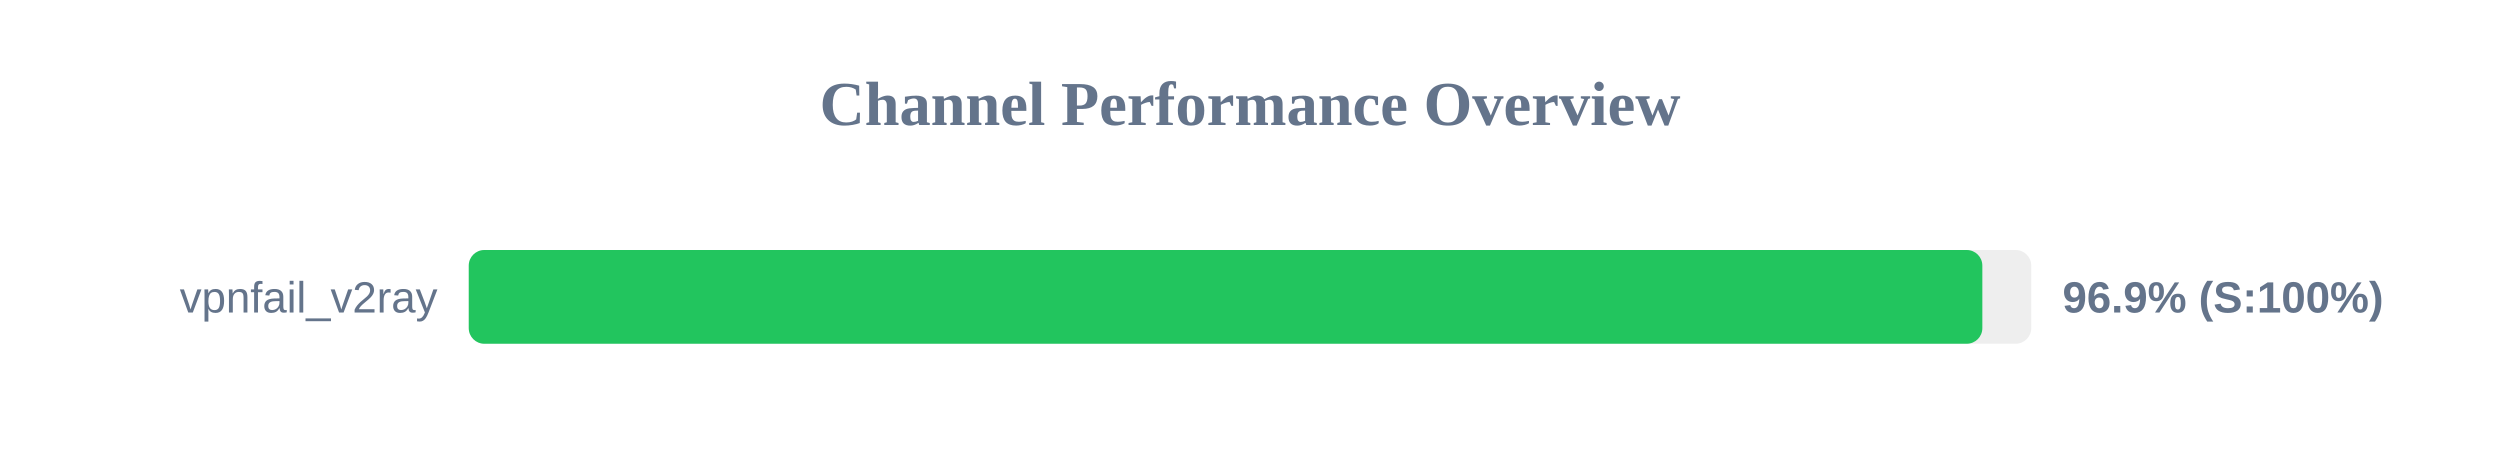
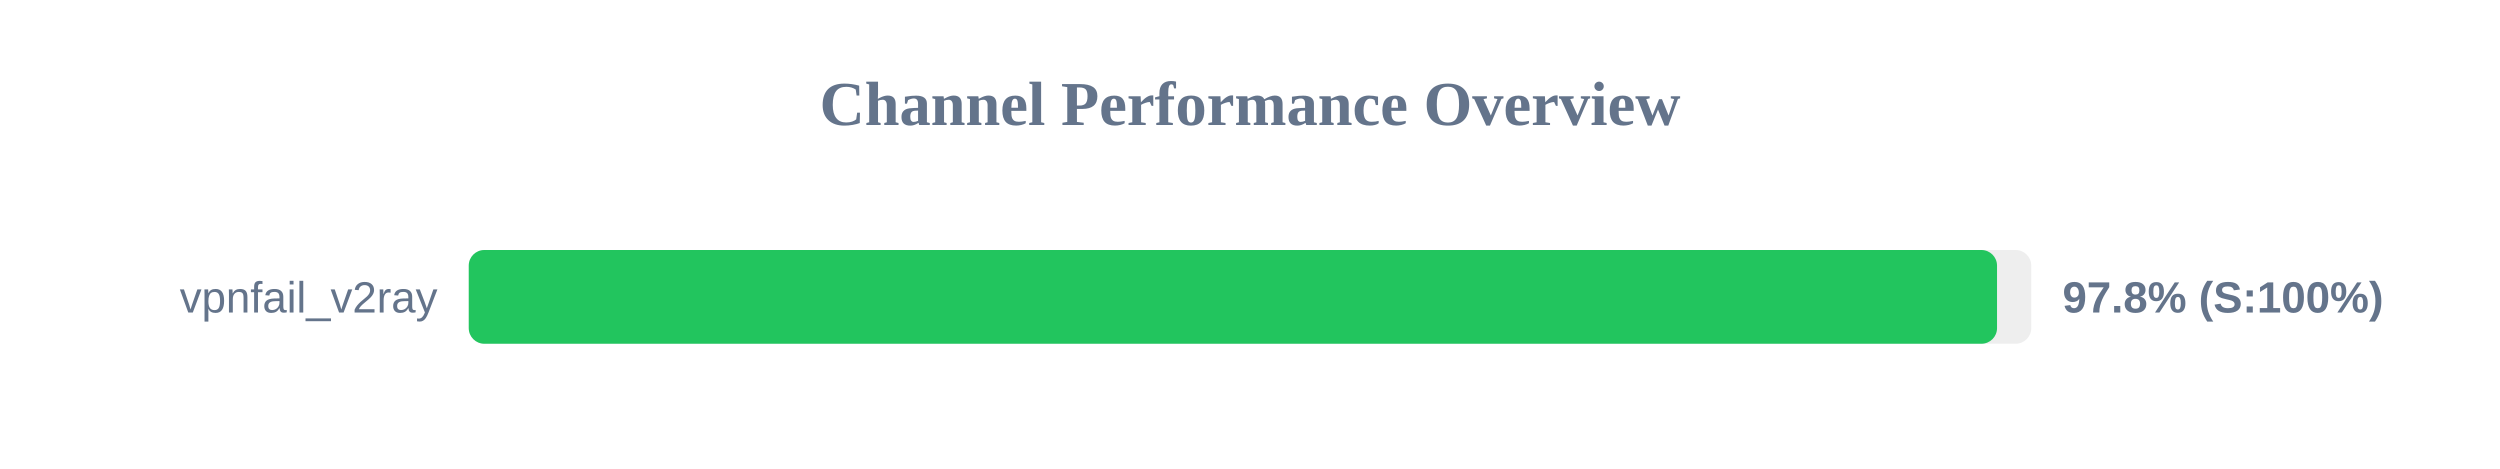
<svg xmlns="http://www.w3.org/2000/svg" width="800" height="150" version="1.1">
  <style>
        .row { font: 14px Arial; fill: #64748b; }
        .score { font: bold 14px Arial; fill: #64748b; }
    </style>
  <text x="400" y="40" text-anchor="middle" font-size="20px" font-weight="bold" fill="#64748b">Channel Performance Overview</text>
  <rect x="150" y="80" width="500" height="30" fill="#eee" rx="5" />
-   <rect x="150" y="80" width="484.35" height="30" fill="#22c55e" rx="5" />
+   <rect x="150" y="80" width="489.05" height="30" fill="#22c55e" rx="5" />
  <text x="140" y="100" text-anchor="end" class="row">vpnfail_v2ray</text>
-   <text x="660" y="100" text-anchor="start" class="score">96.9% (S:100%)</text>
+   <text x="660" y="100" text-anchor="start" class="score">97.8% (S:100%)</text>
</svg>
